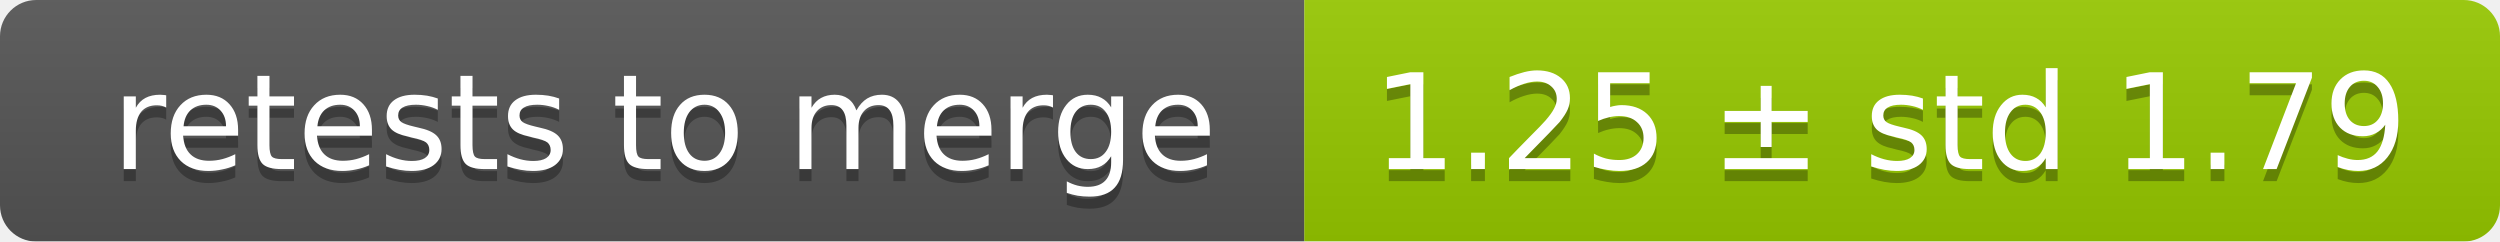
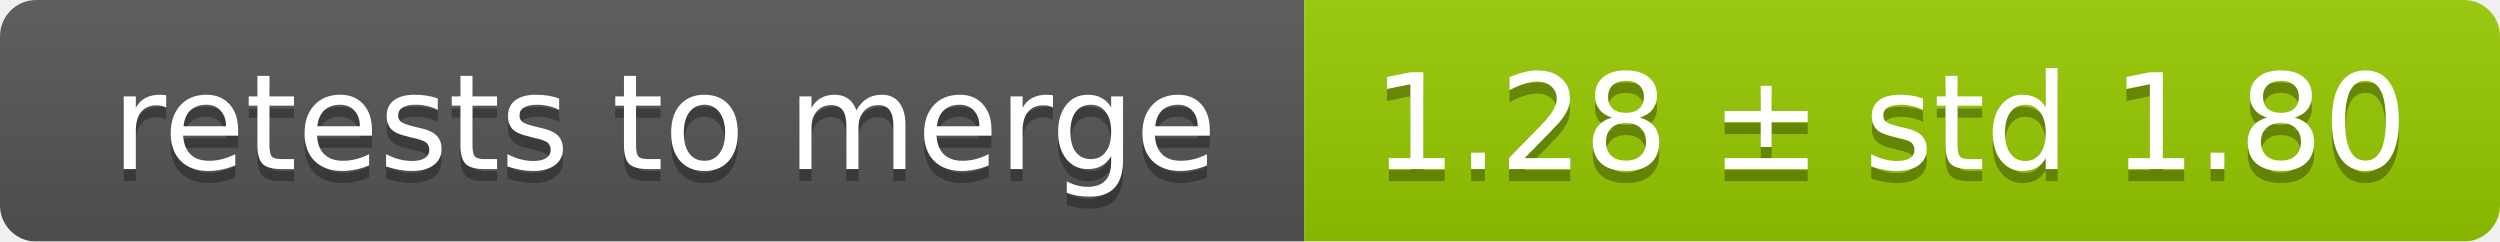
<svg xmlns="http://www.w3.org/2000/svg" width="207" height="20">
  <linearGradient id="smooth" x2="0" y2="100%">
    <stop offset="0" stop-color="#bbb" stop-opacity=".1" />
    <stop offset="1" stop-opacity=".1" />
  </linearGradient>
  <mask id="round">
    <rect width="207" height="20" rx="3" fill="#fff" />
  </mask>
  <g mask="url(#round)">
    <rect width="108" height="20" fill="#555" />
    <rect x="108" width="99" height="20" fill="#97ca00" />
    <rect width="207" height="20" fill="url(#smooth)" />
  </g>
  <g fill="#fff" text-anchor="middle" font-family="DejaVu Sans,Verdana,Geneva,sans-serif" font-size="11">
    <text x="55" y="15" fill="#010101" fill-opacity=".3">retests to merge</text>
    <text x="55" y="14">retests to merge</text>
-     <text x="156.5" y="15" fill="#010101" fill-opacity=".3">1.25 ± std 1.79</text>
-     <text x="156.5" y="14">1.25 ± std 1.79</text>
+     <text x="156.5" y="15" fill="#010101" fill-opacity=".3">1.28 ± std 1.80</text>
+     <text x="156.5" y="14">1.28 ± std 1.80</text>
  </g>
</svg>
